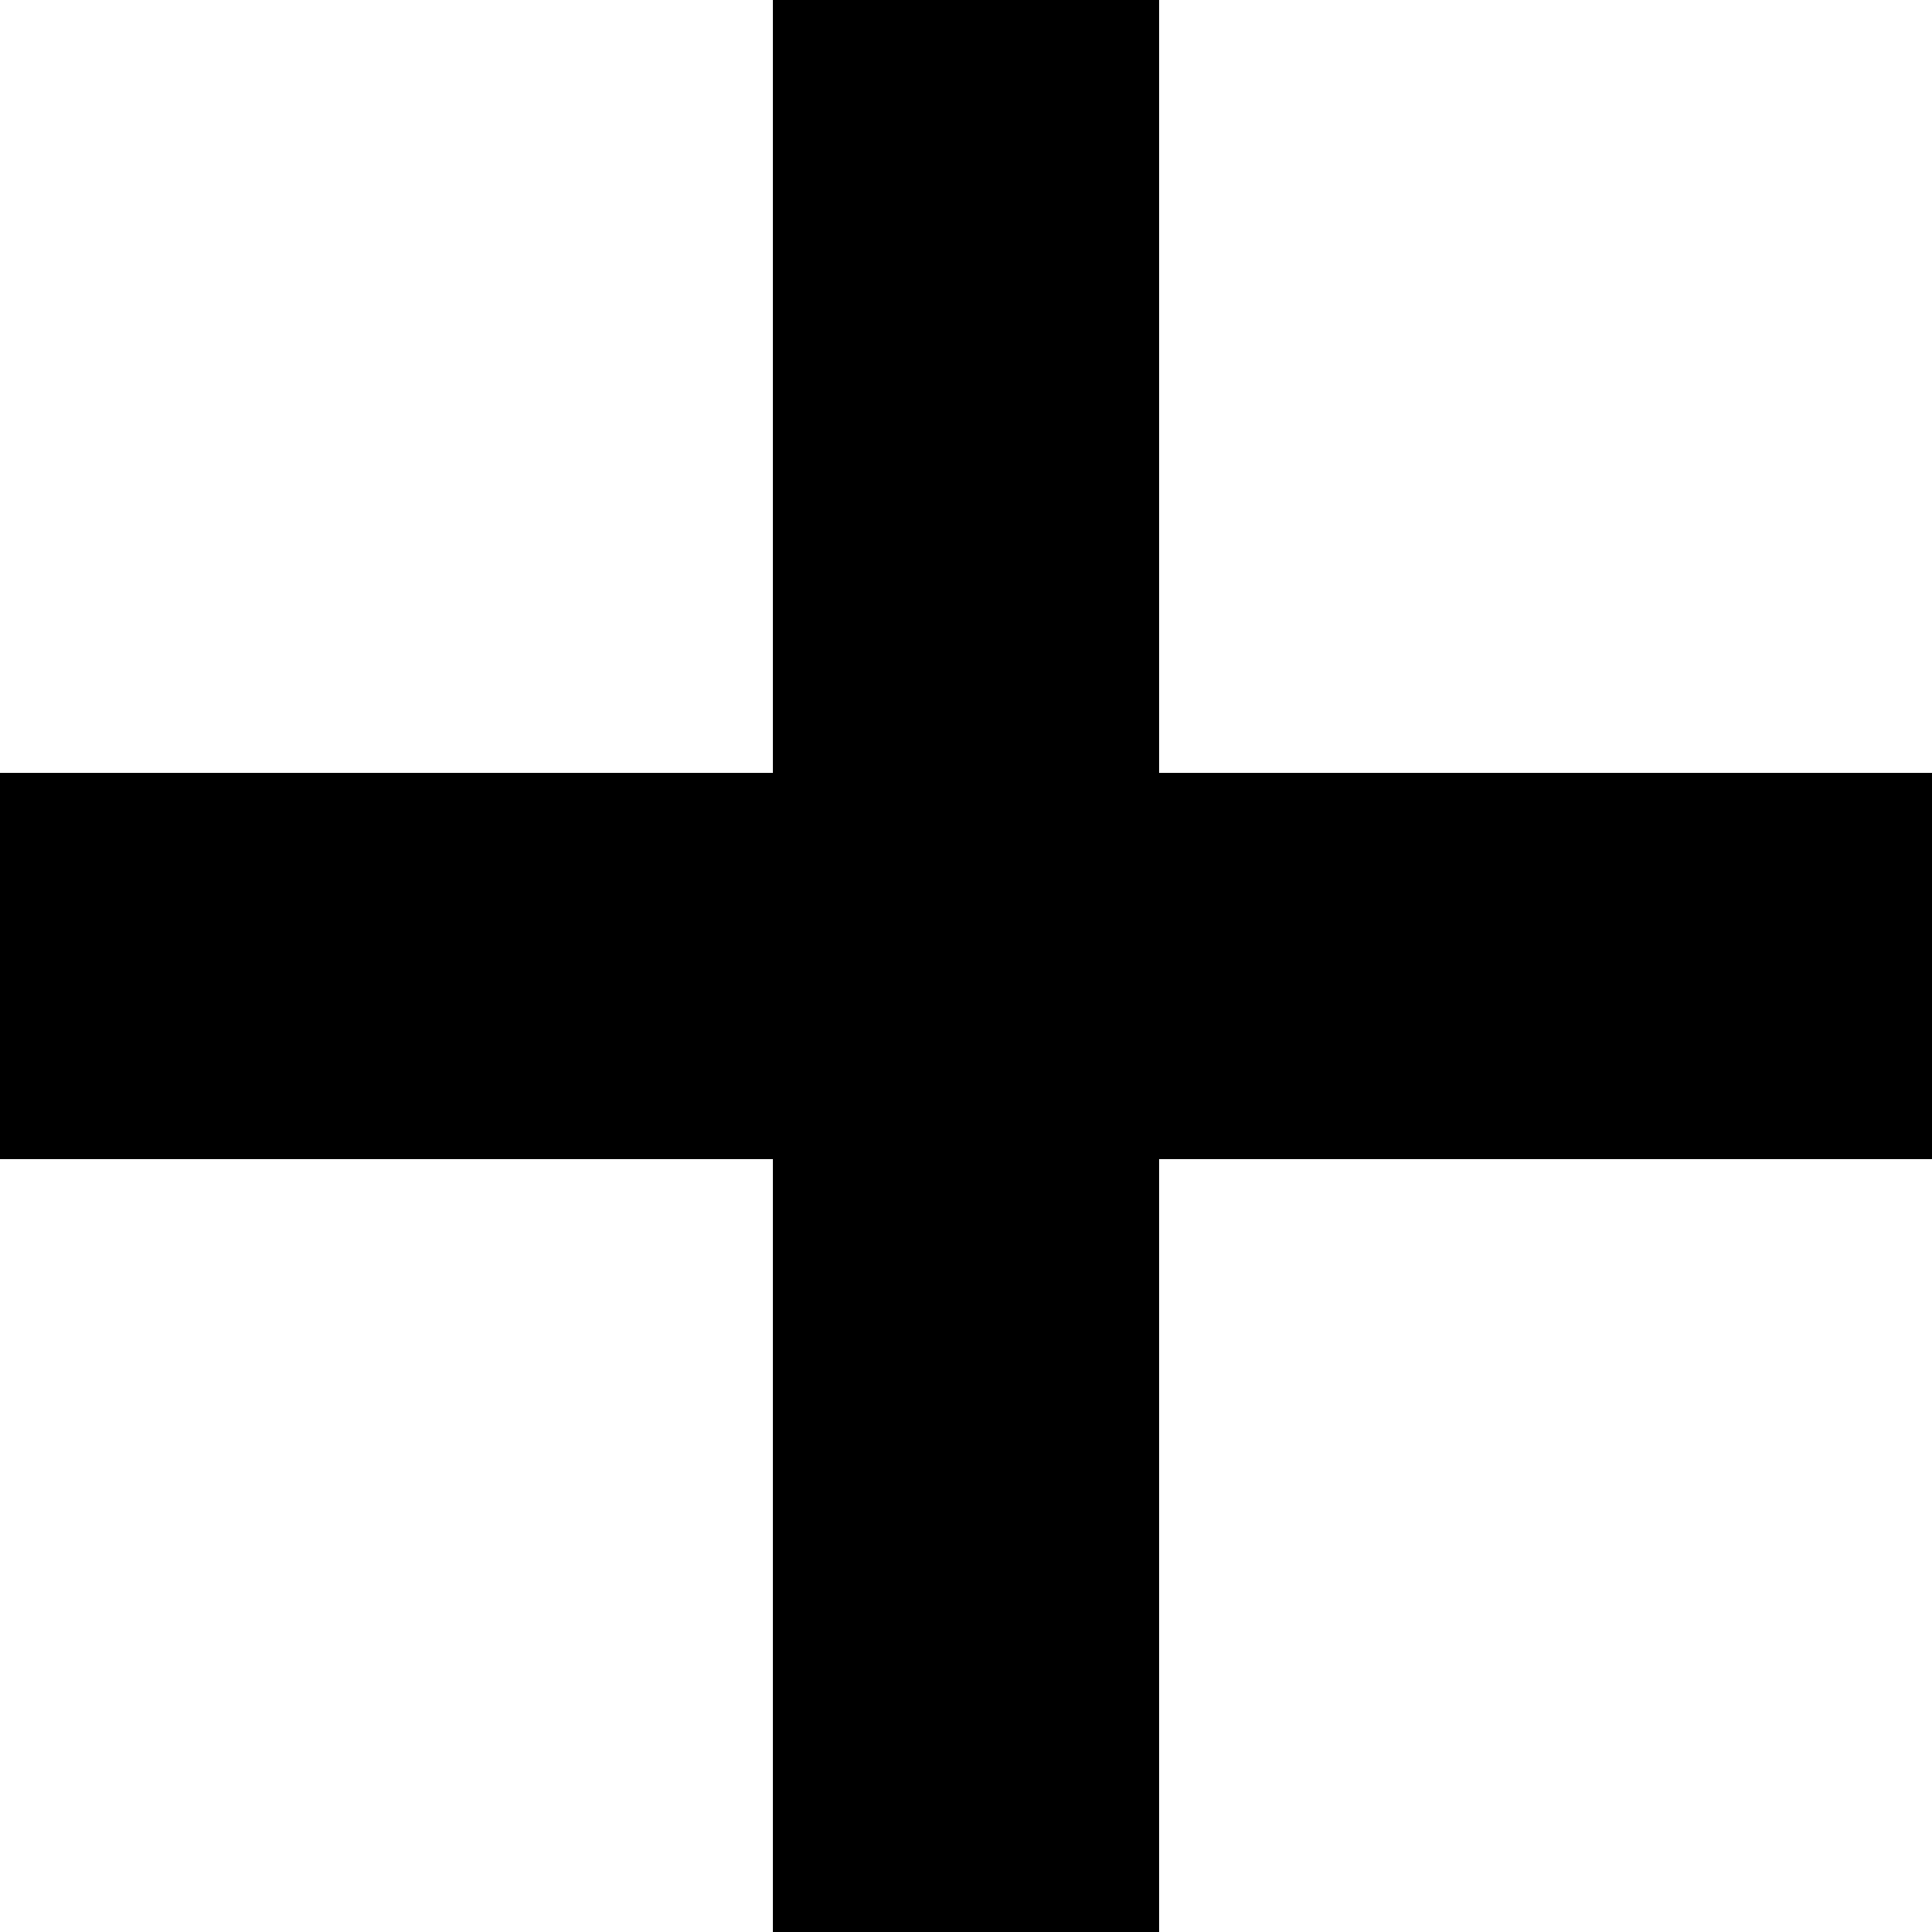
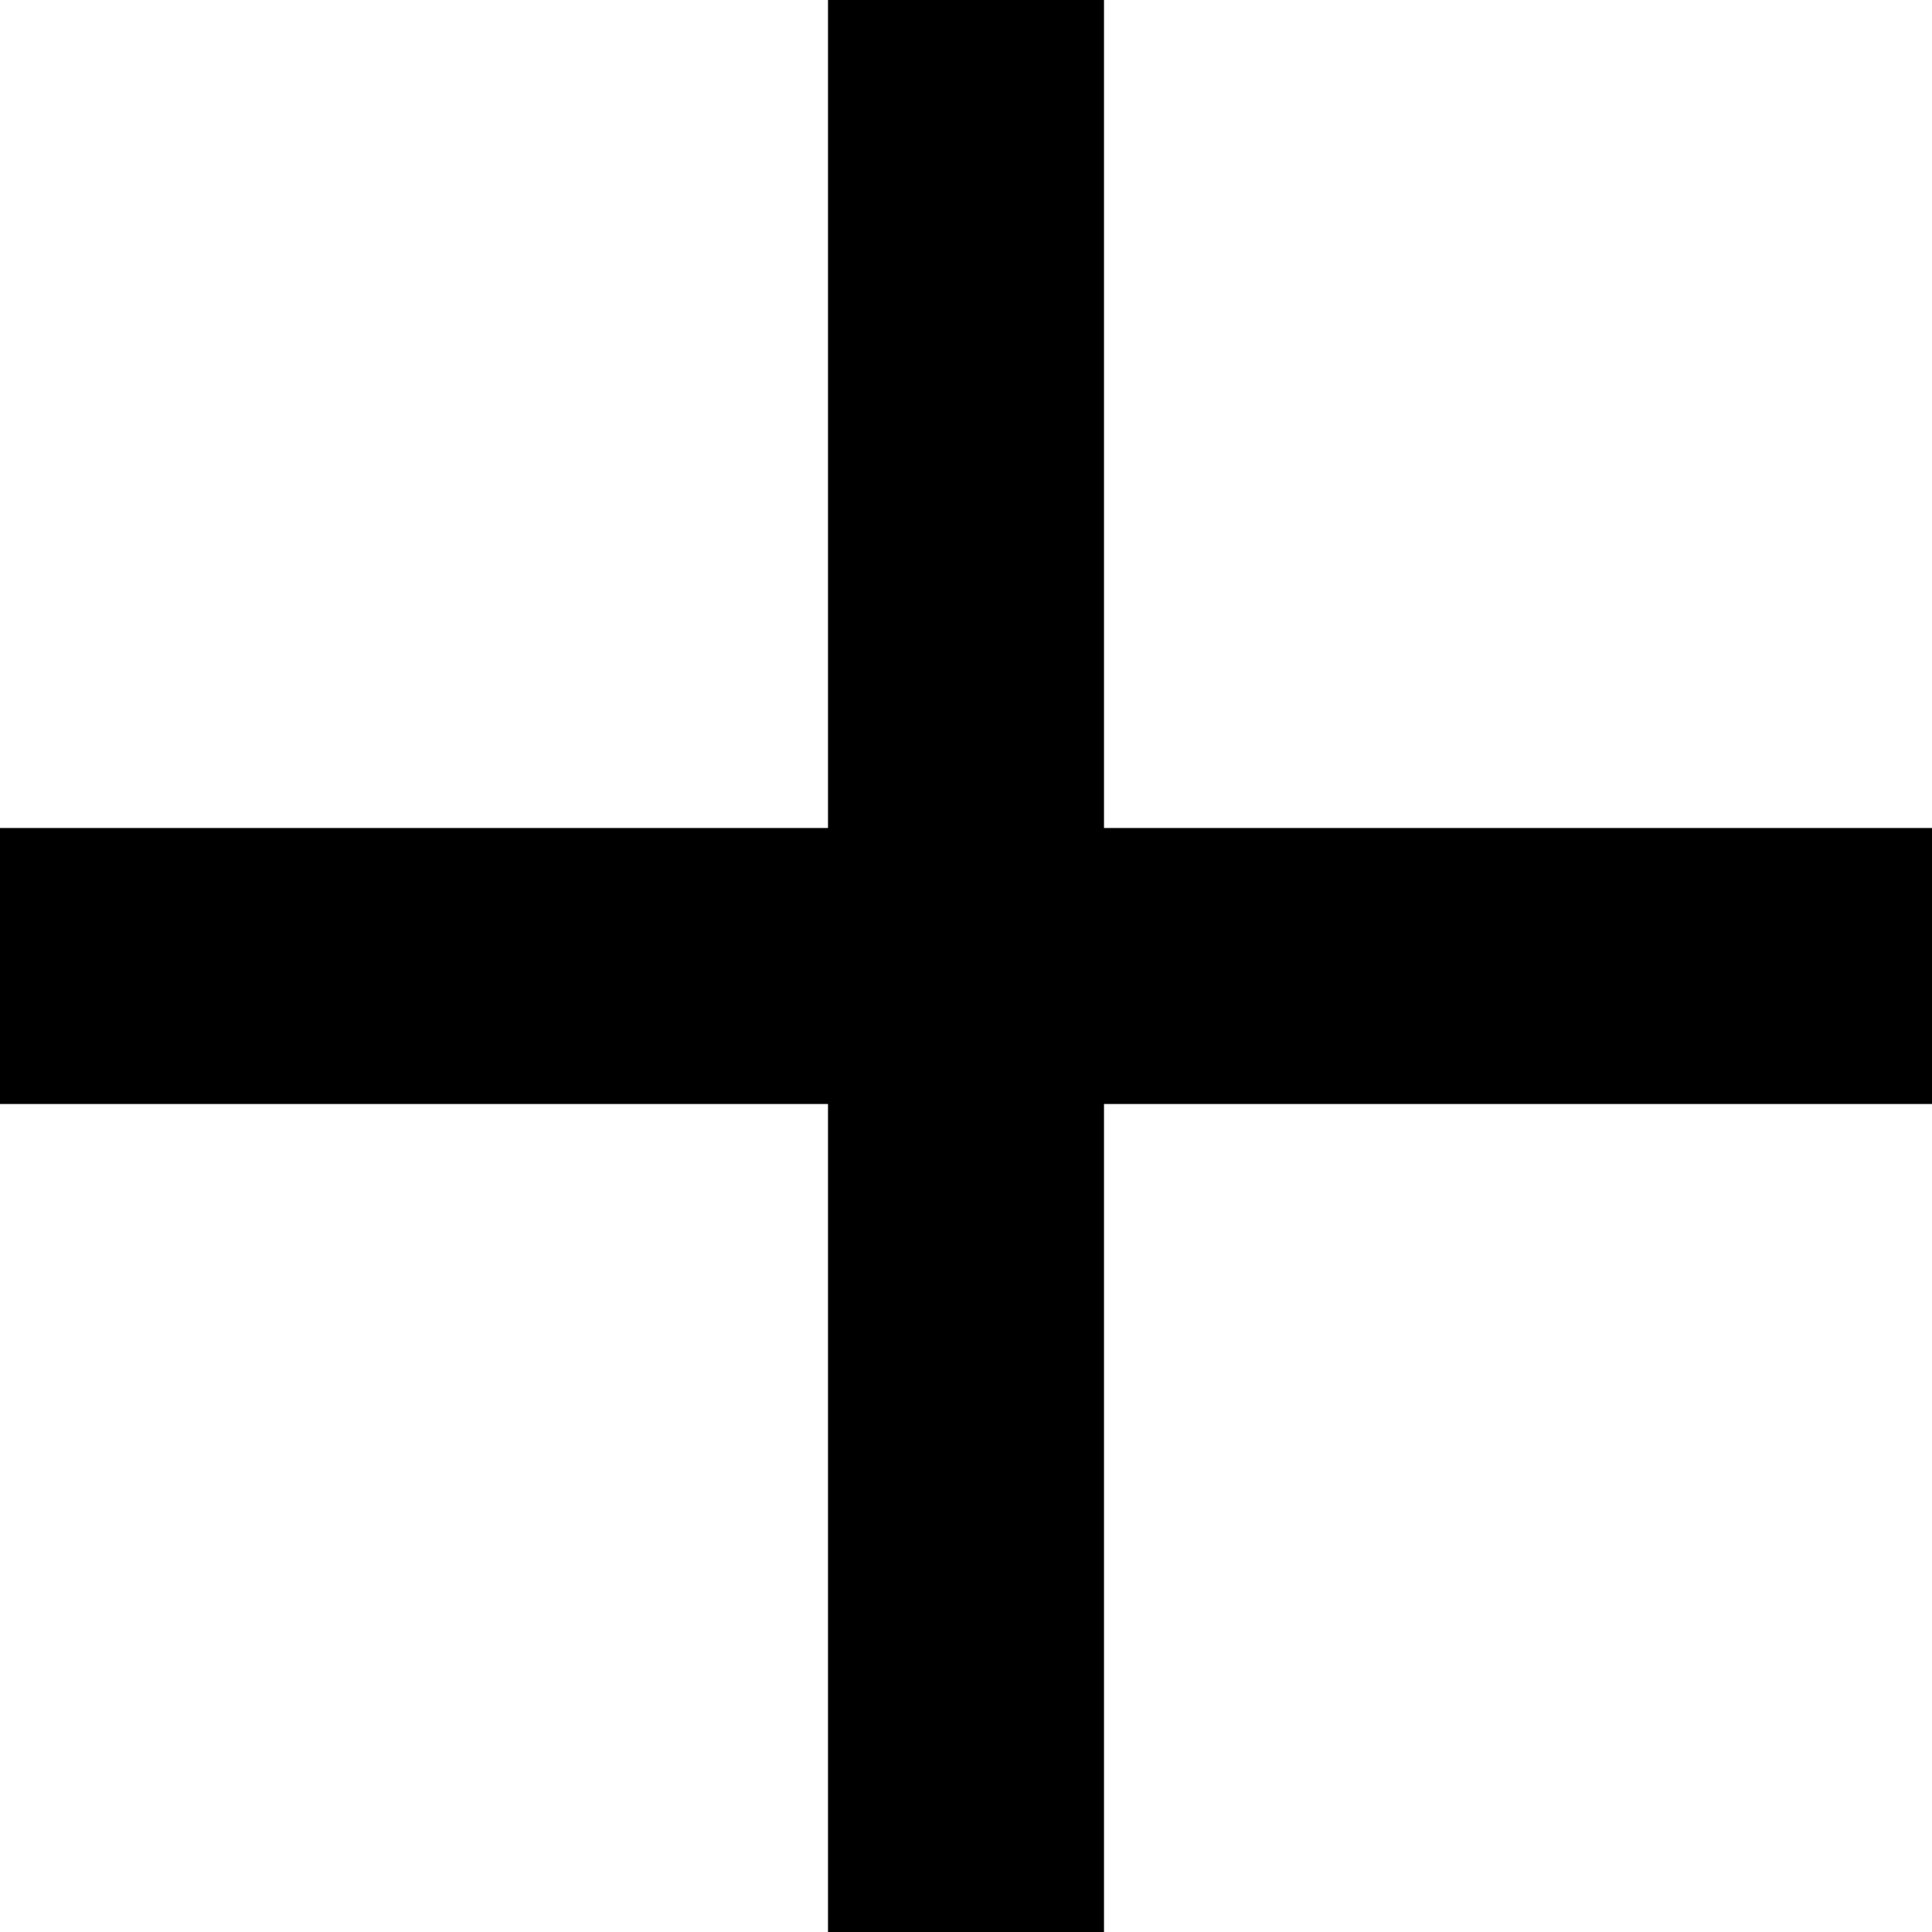
- <svg xmlns="http://www.w3.org/2000/svg" width="15" height="15" viewBox="0 0 15 15">
-   <path d="M0 6H6V0H9V6H15V9H9V15H6V9H0V6Z" />
+ <svg xmlns="http://www.w3.org/2000/svg" width="14" height="14" viewBox="0 0 14 14">
+   <path d="M0 6H6V0H8V6H14V8H8V14H6V8H0V6Z" />
</svg>
